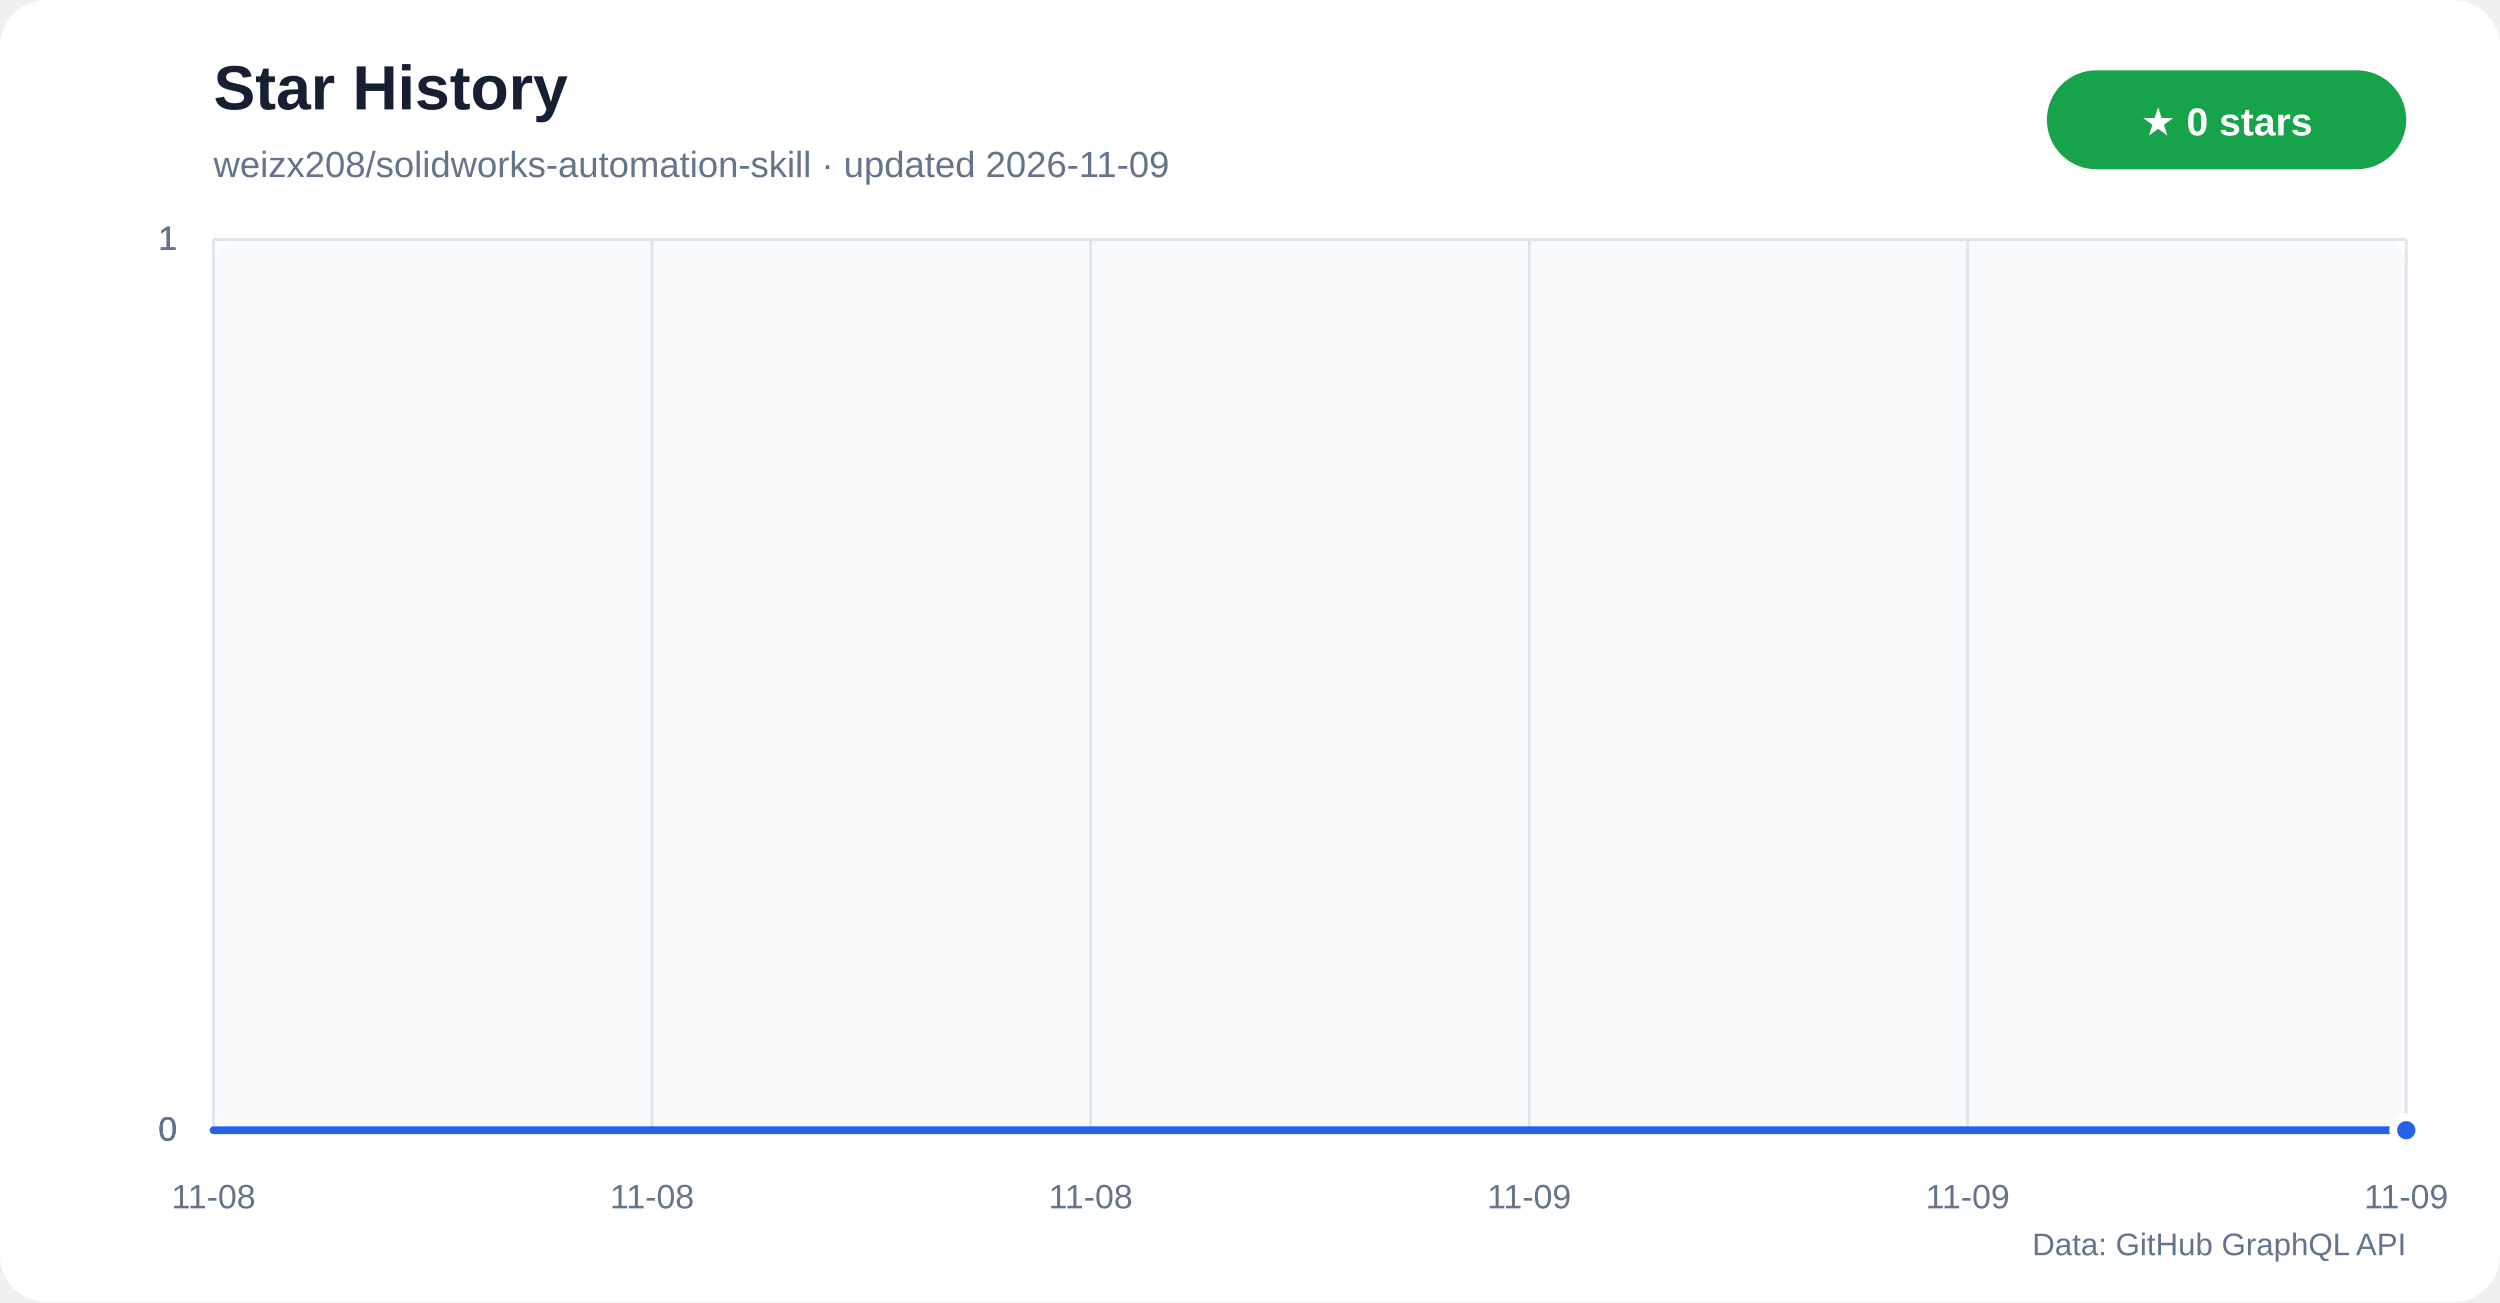
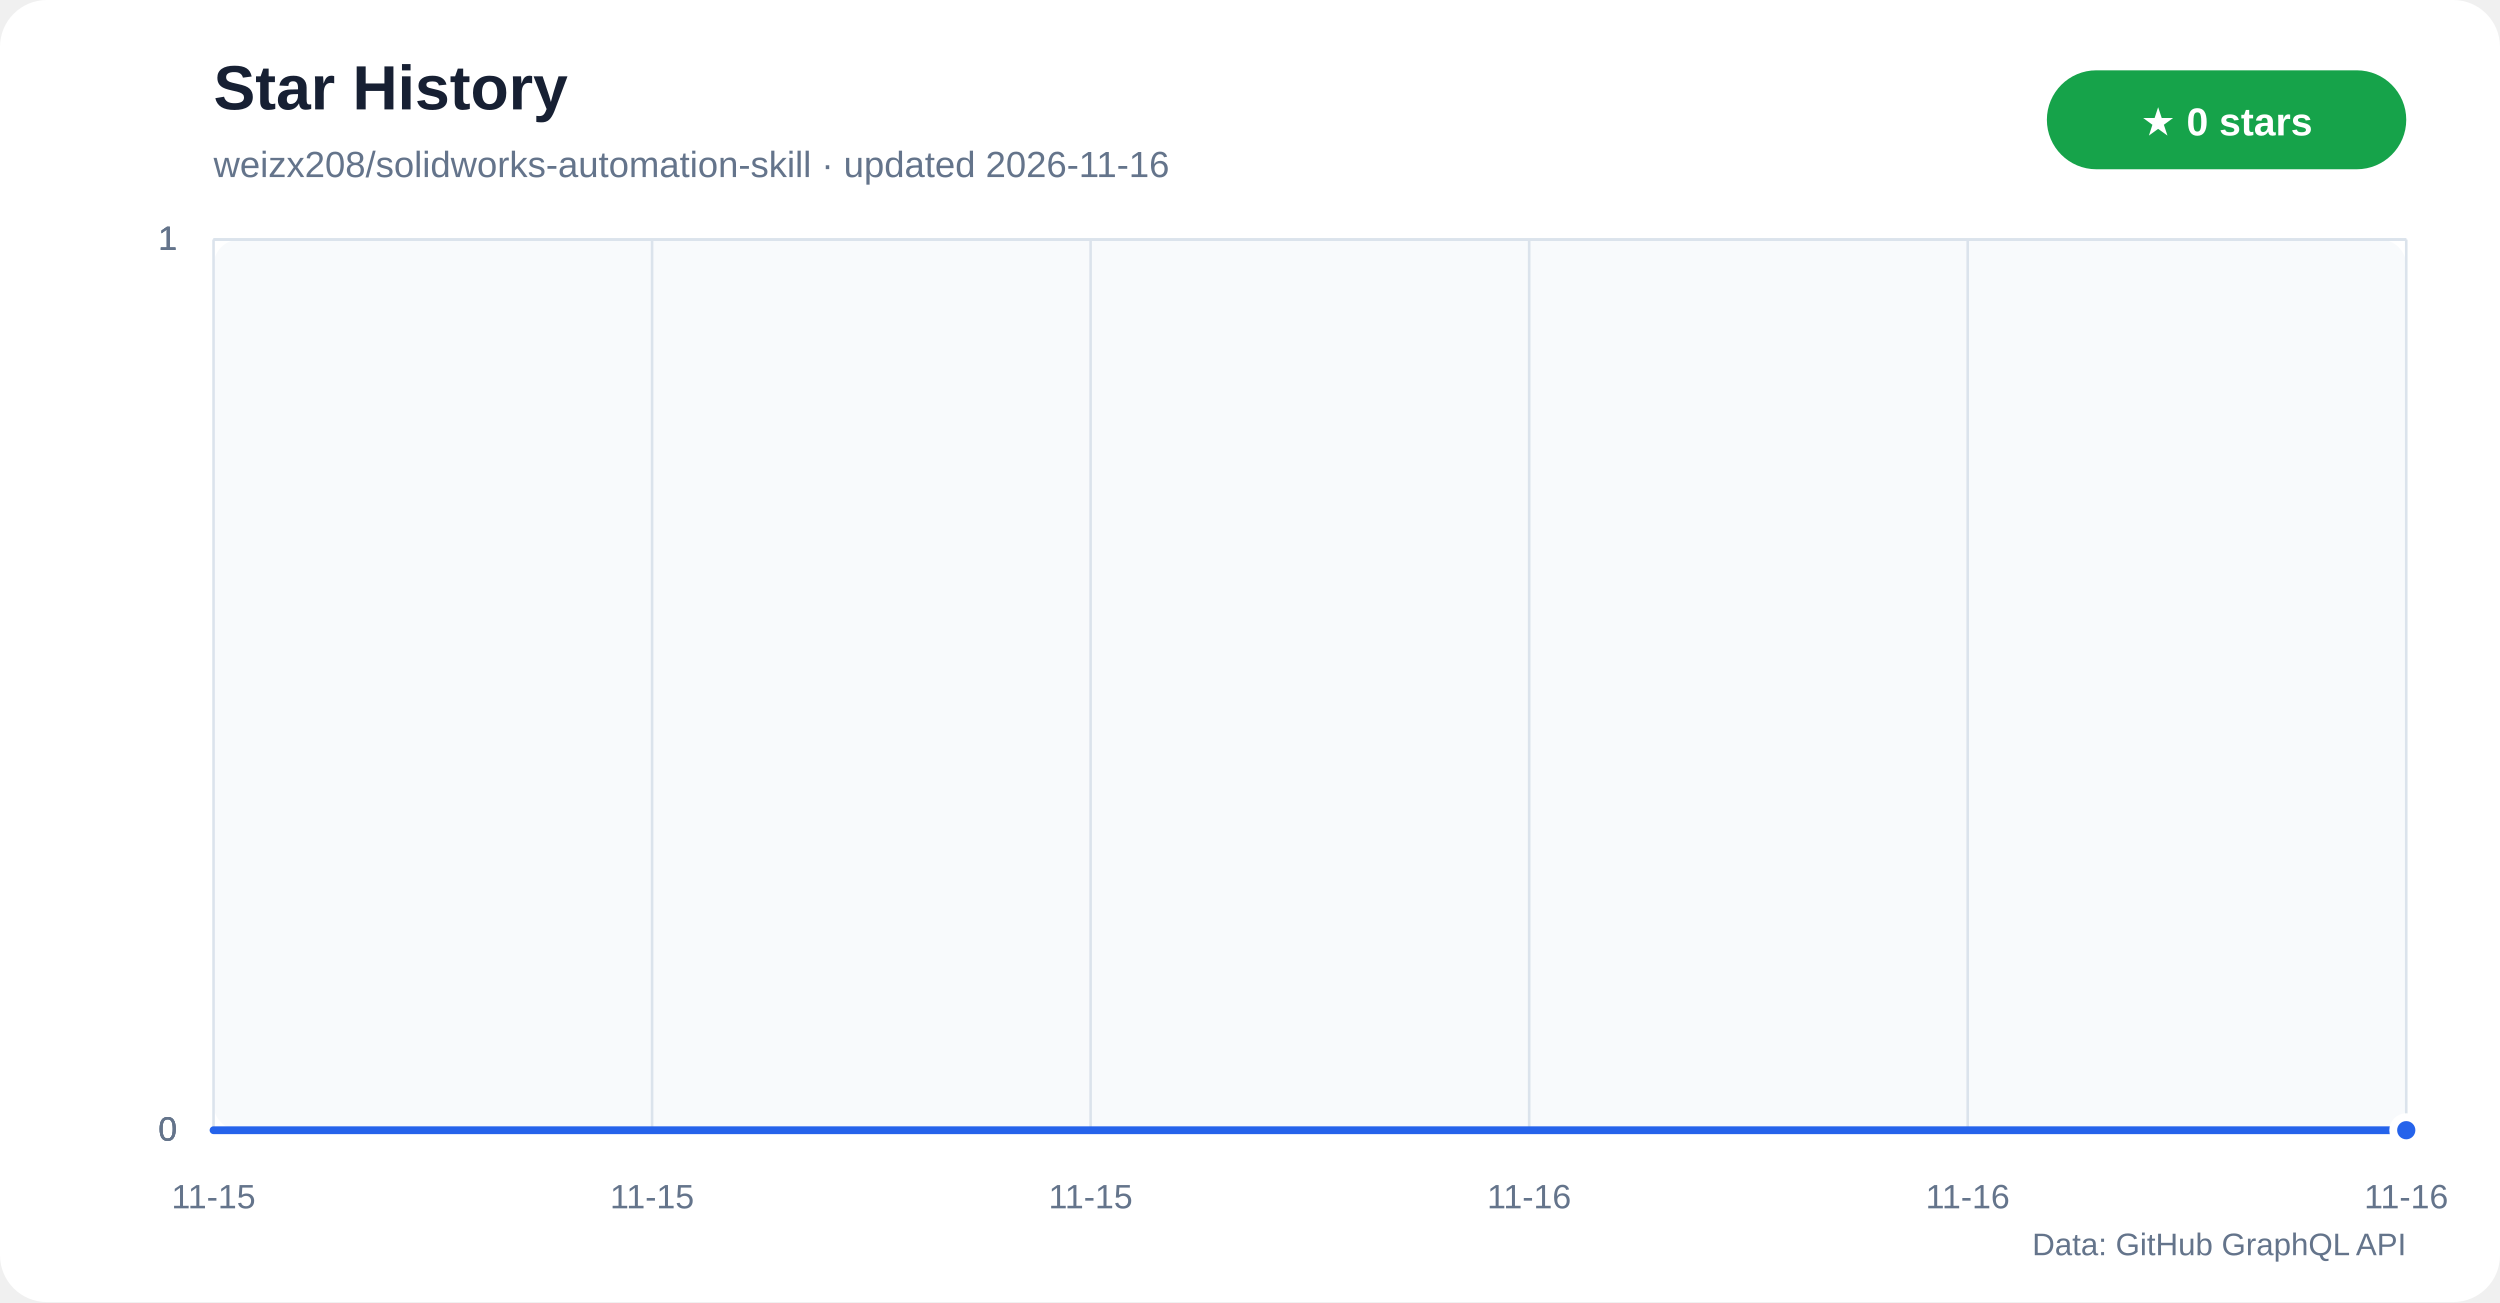
<svg xmlns="http://www.w3.org/2000/svg" width="960" height="500" viewBox="0 0 960 500" role="img" aria-labelledby="title desc">
  <defs>
    <linearGradient id="star-area" x1="0" y1="0" x2="0" y2="1">
      <stop offset="0%" stop-color="#60a5fa" stop-opacity="0.42" />
      <stop offset="100%" stop-color="#60a5fa" stop-opacity="0.04" />
    </linearGradient>
  </defs>
  <rect width="960" height="500" rx="18" fill="#ffffff" />
  <rect x="82" y="92" width="842" height="342" rx="10" fill="#f8fafc" />
  <text x="82" y="42" fill="#172033" font-family="Segoe UI,Arial,sans-serif" font-size="24" font-weight="700">Star History</text>
-   <text x="82" y="68" fill="#64748b" font-family="Segoe UI,Arial,sans-serif" font-size="14">weizx208/solidworks-automation-skill · updated 2026-11-09</text>
+   <text x="82" y="68" fill="#64748b" font-family="Segoe UI,Arial,sans-serif" font-size="14">weizx208/solidworks-automation-skill · updated 2026-11-16</text>
  <rect x="786" y="27" width="138" height="38" rx="19" fill="#16a34a" />
  <text x="855" y="52" text-anchor="middle" fill="#ffffff" font-family="Segoe UI,Arial,sans-serif" font-size="15" font-weight="700">★ 0 stars</text>
  <g font-family="Segoe UI,Arial,sans-serif">
    <line x1="82" y1="434.0" x2="924" y2="434.0" stroke="#dbe3ec" />
    <text x="68" y="438.0" text-anchor="end" fill="#64748b" font-size="13">0</text>
    <line x1="82" y1="434.0" x2="924" y2="434.0" stroke="#dbe3ec" />
    <text x="68" y="438.0" text-anchor="end" fill="#64748b" font-size="13">0</text>
    <line x1="82" y1="434.0" x2="924" y2="434.0" stroke="#dbe3ec" />
    <text x="68" y="438.0" text-anchor="end" fill="#64748b" font-size="13">0</text>
    <line x1="82" y1="92.0" x2="924" y2="92.0" stroke="#dbe3ec" />
    <text x="68" y="96.0" text-anchor="end" fill="#64748b" font-size="13">1</text>
    <line x1="82" y1="92.0" x2="924" y2="92.0" stroke="#dbe3ec" />
    <text x="68" y="96.0" text-anchor="end" fill="#64748b" font-size="13">1</text>
    <line x1="82" y1="92.0" x2="924" y2="92.0" stroke="#dbe3ec" />
    <text x="68" y="96.0" text-anchor="end" fill="#64748b" font-size="13">1</text>
    <line x1="82.0" y1="92" x2="82.0" y2="434" stroke="#dbe3ec" />
-     <text x="82.0" y="464" text-anchor="middle" fill="#64748b" font-size="13">11-08</text>
+     <text x="82.0" y="464" text-anchor="middle" fill="#64748b" font-size="13">11-15</text>
    <line x1="250.4" y1="92" x2="250.4" y2="434" stroke="#dbe3ec" />
-     <text x="250.4" y="464" text-anchor="middle" fill="#64748b" font-size="13">11-08</text>
+     <text x="250.4" y="464" text-anchor="middle" fill="#64748b" font-size="13">11-15</text>
    <line x1="418.8" y1="92" x2="418.8" y2="434" stroke="#dbe3ec" />
-     <text x="418.8" y="464" text-anchor="middle" fill="#64748b" font-size="13">11-08</text>
+     <text x="418.8" y="464" text-anchor="middle" fill="#64748b" font-size="13">11-15</text>
    <line x1="587.2" y1="92" x2="587.2" y2="434" stroke="#dbe3ec" />
-     <text x="587.2" y="464" text-anchor="middle" fill="#64748b" font-size="13">11-09</text>
+     <text x="587.2" y="464" text-anchor="middle" fill="#64748b" font-size="13">11-16</text>
    <line x1="755.6" y1="92" x2="755.6" y2="434" stroke="#dbe3ec" />
-     <text x="755.6" y="464" text-anchor="middle" fill="#64748b" font-size="13">11-09</text>
+     <text x="755.6" y="464" text-anchor="middle" fill="#64748b" font-size="13">11-16</text>
    <line x1="924.0" y1="92" x2="924.0" y2="434" stroke="#dbe3ec" />
-     <text x="924.0" y="464" text-anchor="middle" fill="#64748b" font-size="13">11-09</text>
+     <text x="924.0" y="464" text-anchor="middle" fill="#64748b" font-size="13">11-16</text>
  </g>
  <polygon points="82,434 82.0,434.0 924.0,434.0 924,434" fill="url(#star-area)" />
  <polyline points="82.0,434.0 924.0,434.0" fill="none" stroke="#2563eb" stroke-width="3" stroke-linecap="round" stroke-linejoin="round" />
  <circle cx="924.0" cy="434.0" r="5" fill="#2563eb" stroke="#ffffff" stroke-width="3" />
  <text x="924" y="482" text-anchor="end" fill="#64748b" font-family="Segoe UI,Arial,sans-serif" font-size="12">Data: GitHub GraphQL API</text>
</svg>
